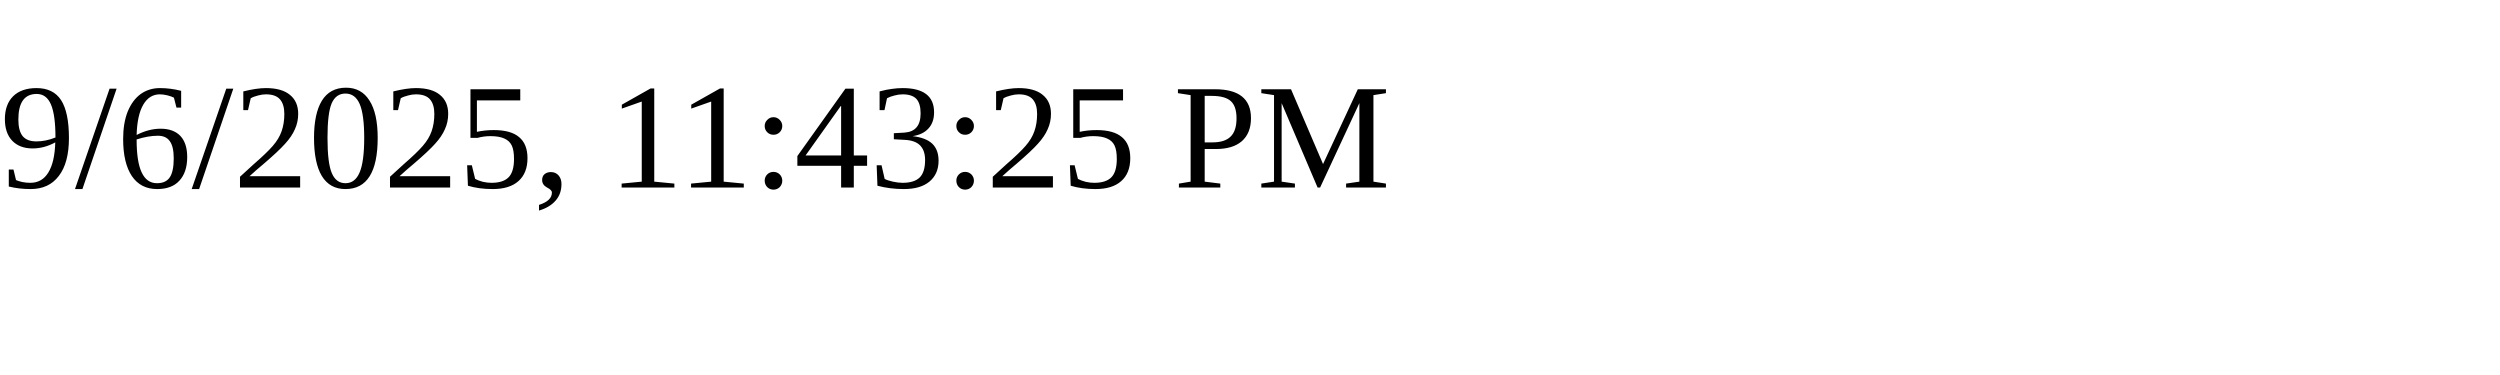
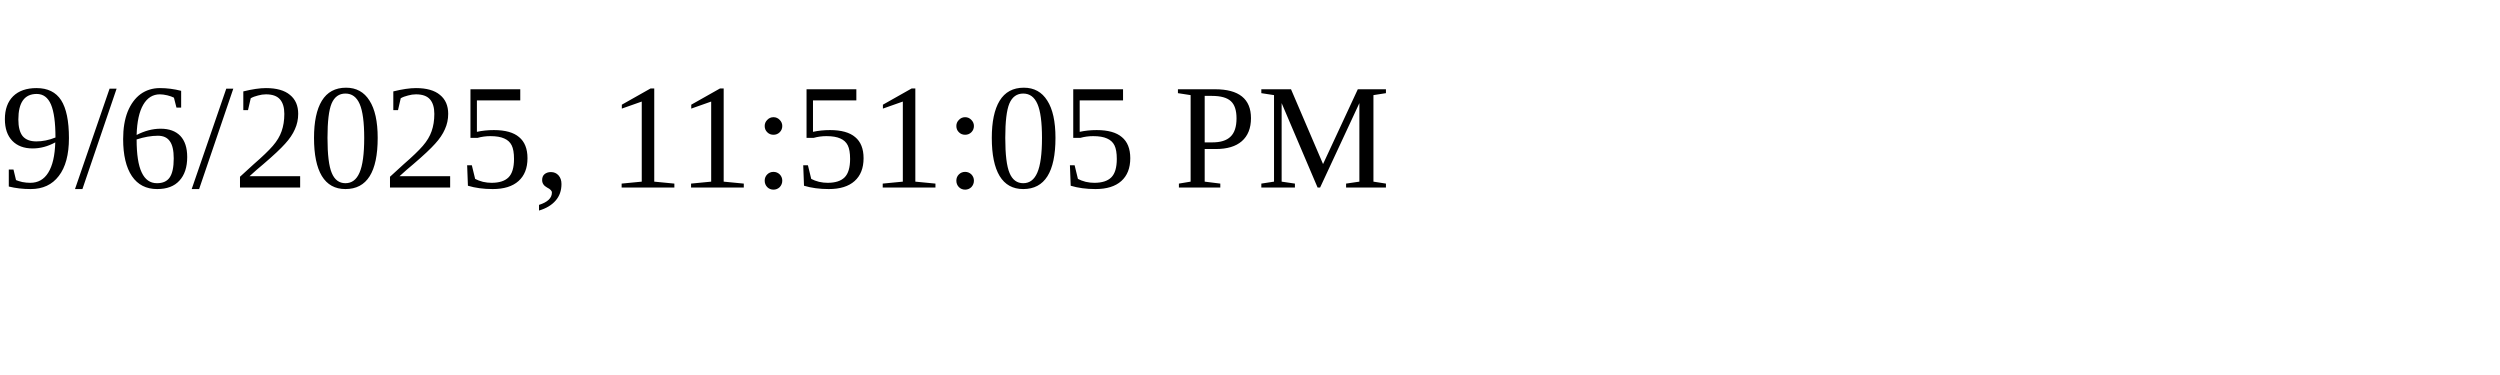
<svg xmlns="http://www.w3.org/2000/svg" height="30" width="200">
-   <text x="0" y="15">9/6/2025, 11:43:25 PM</text>
+   <text x="0" y="15">9/6/2025, 11:51:05 PM</text>
</svg>
